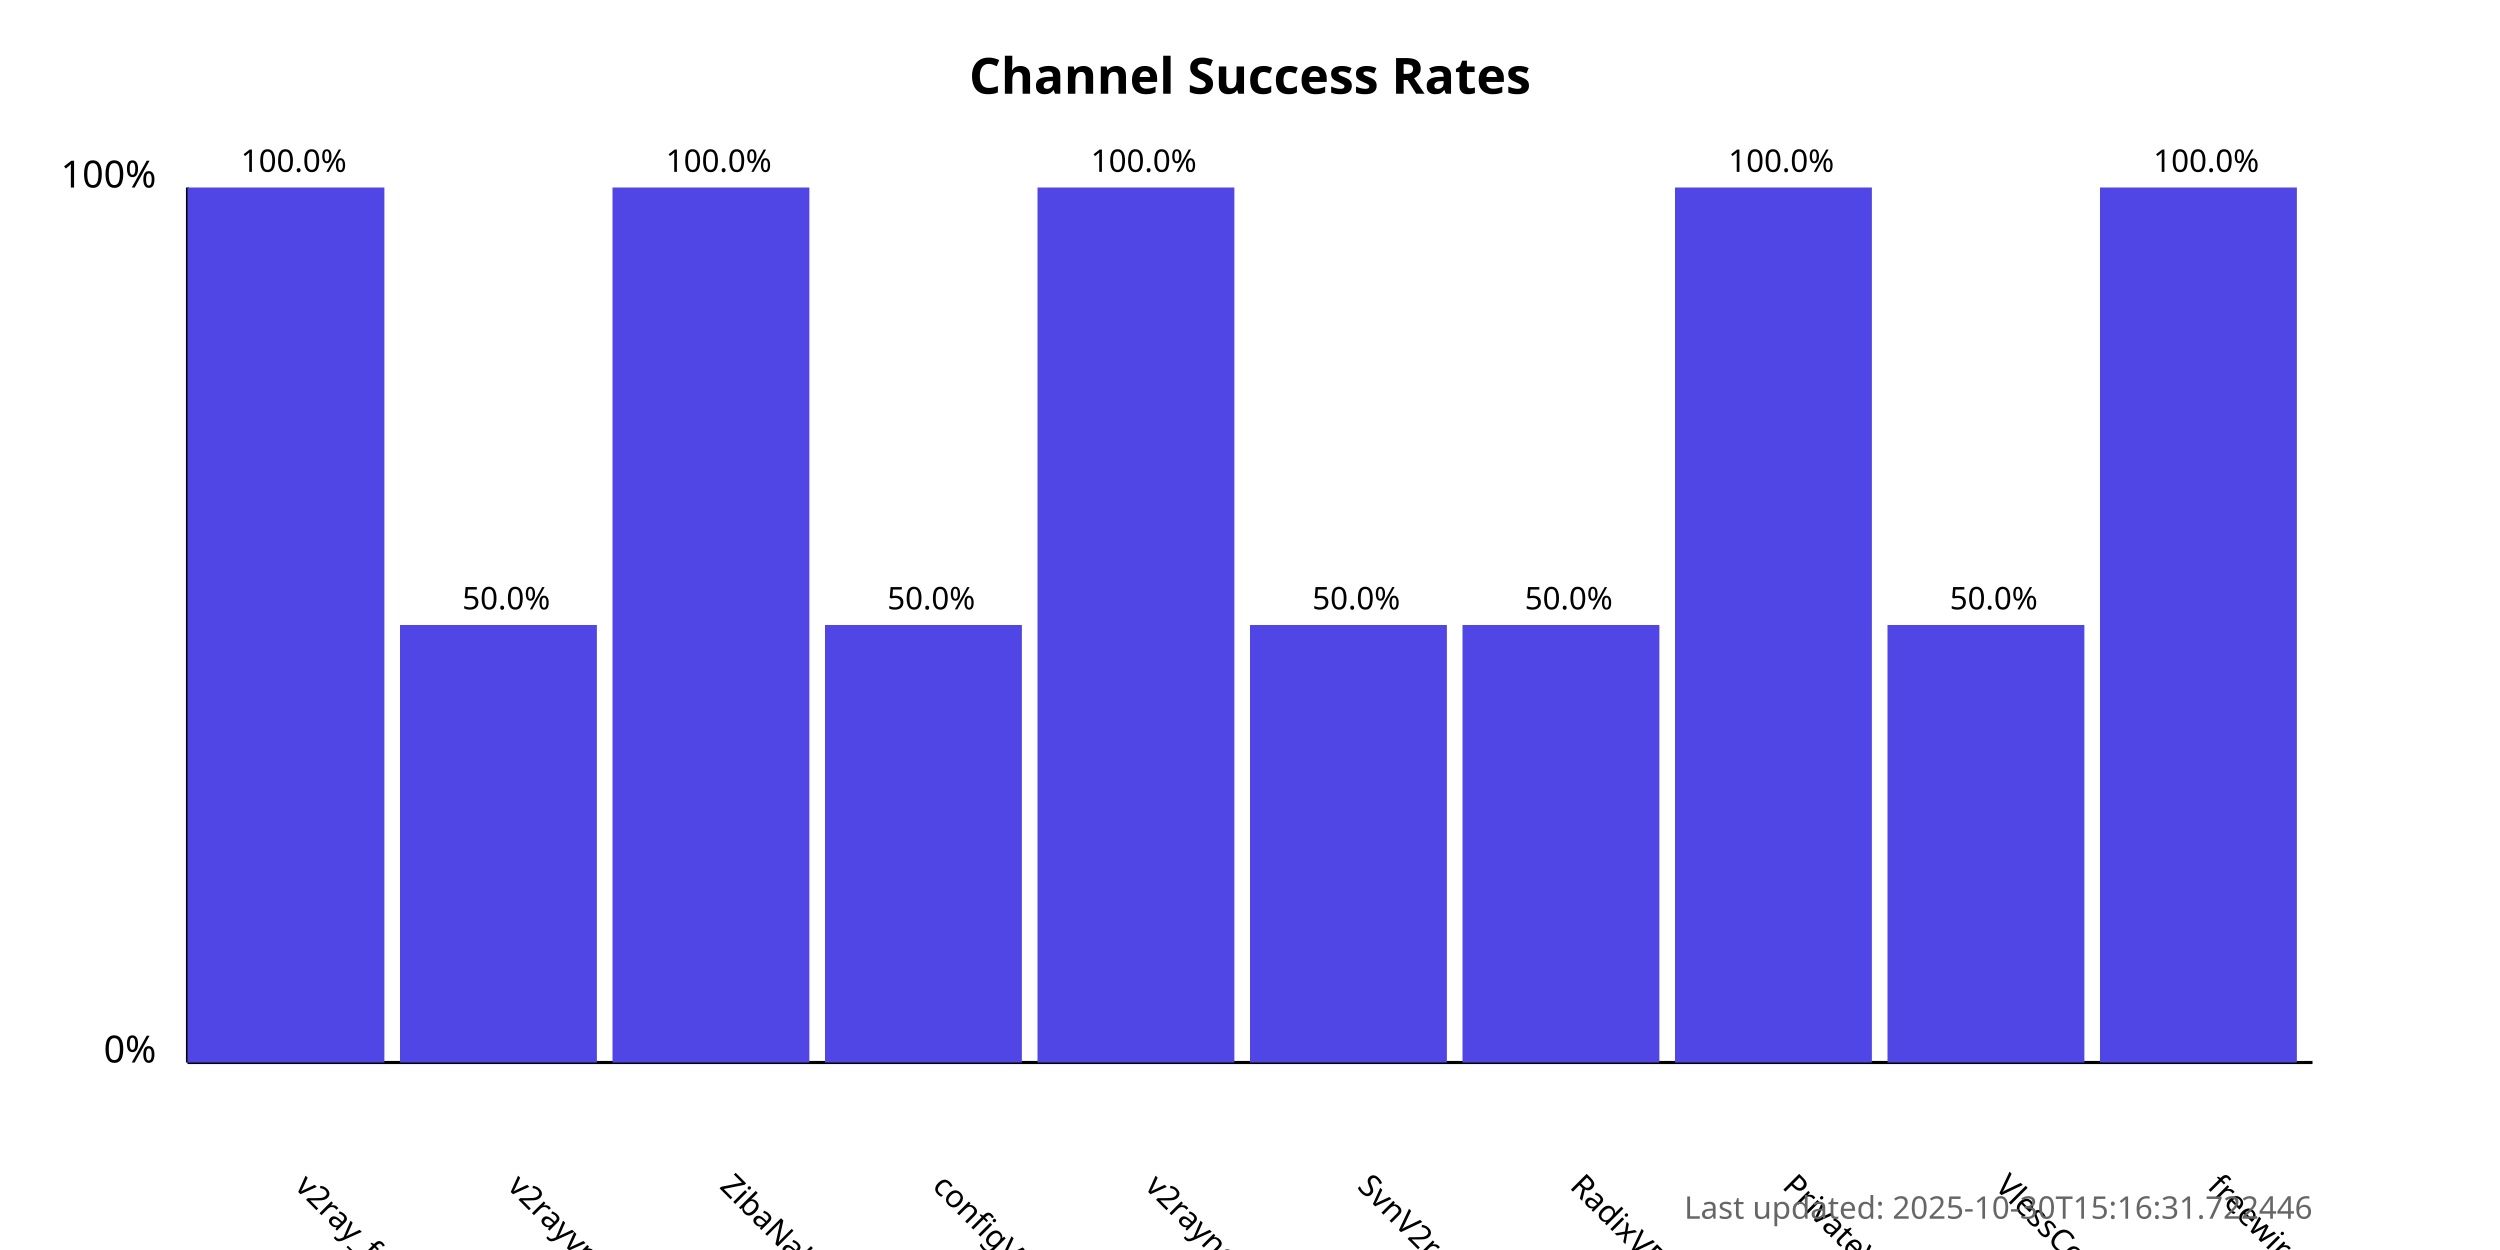
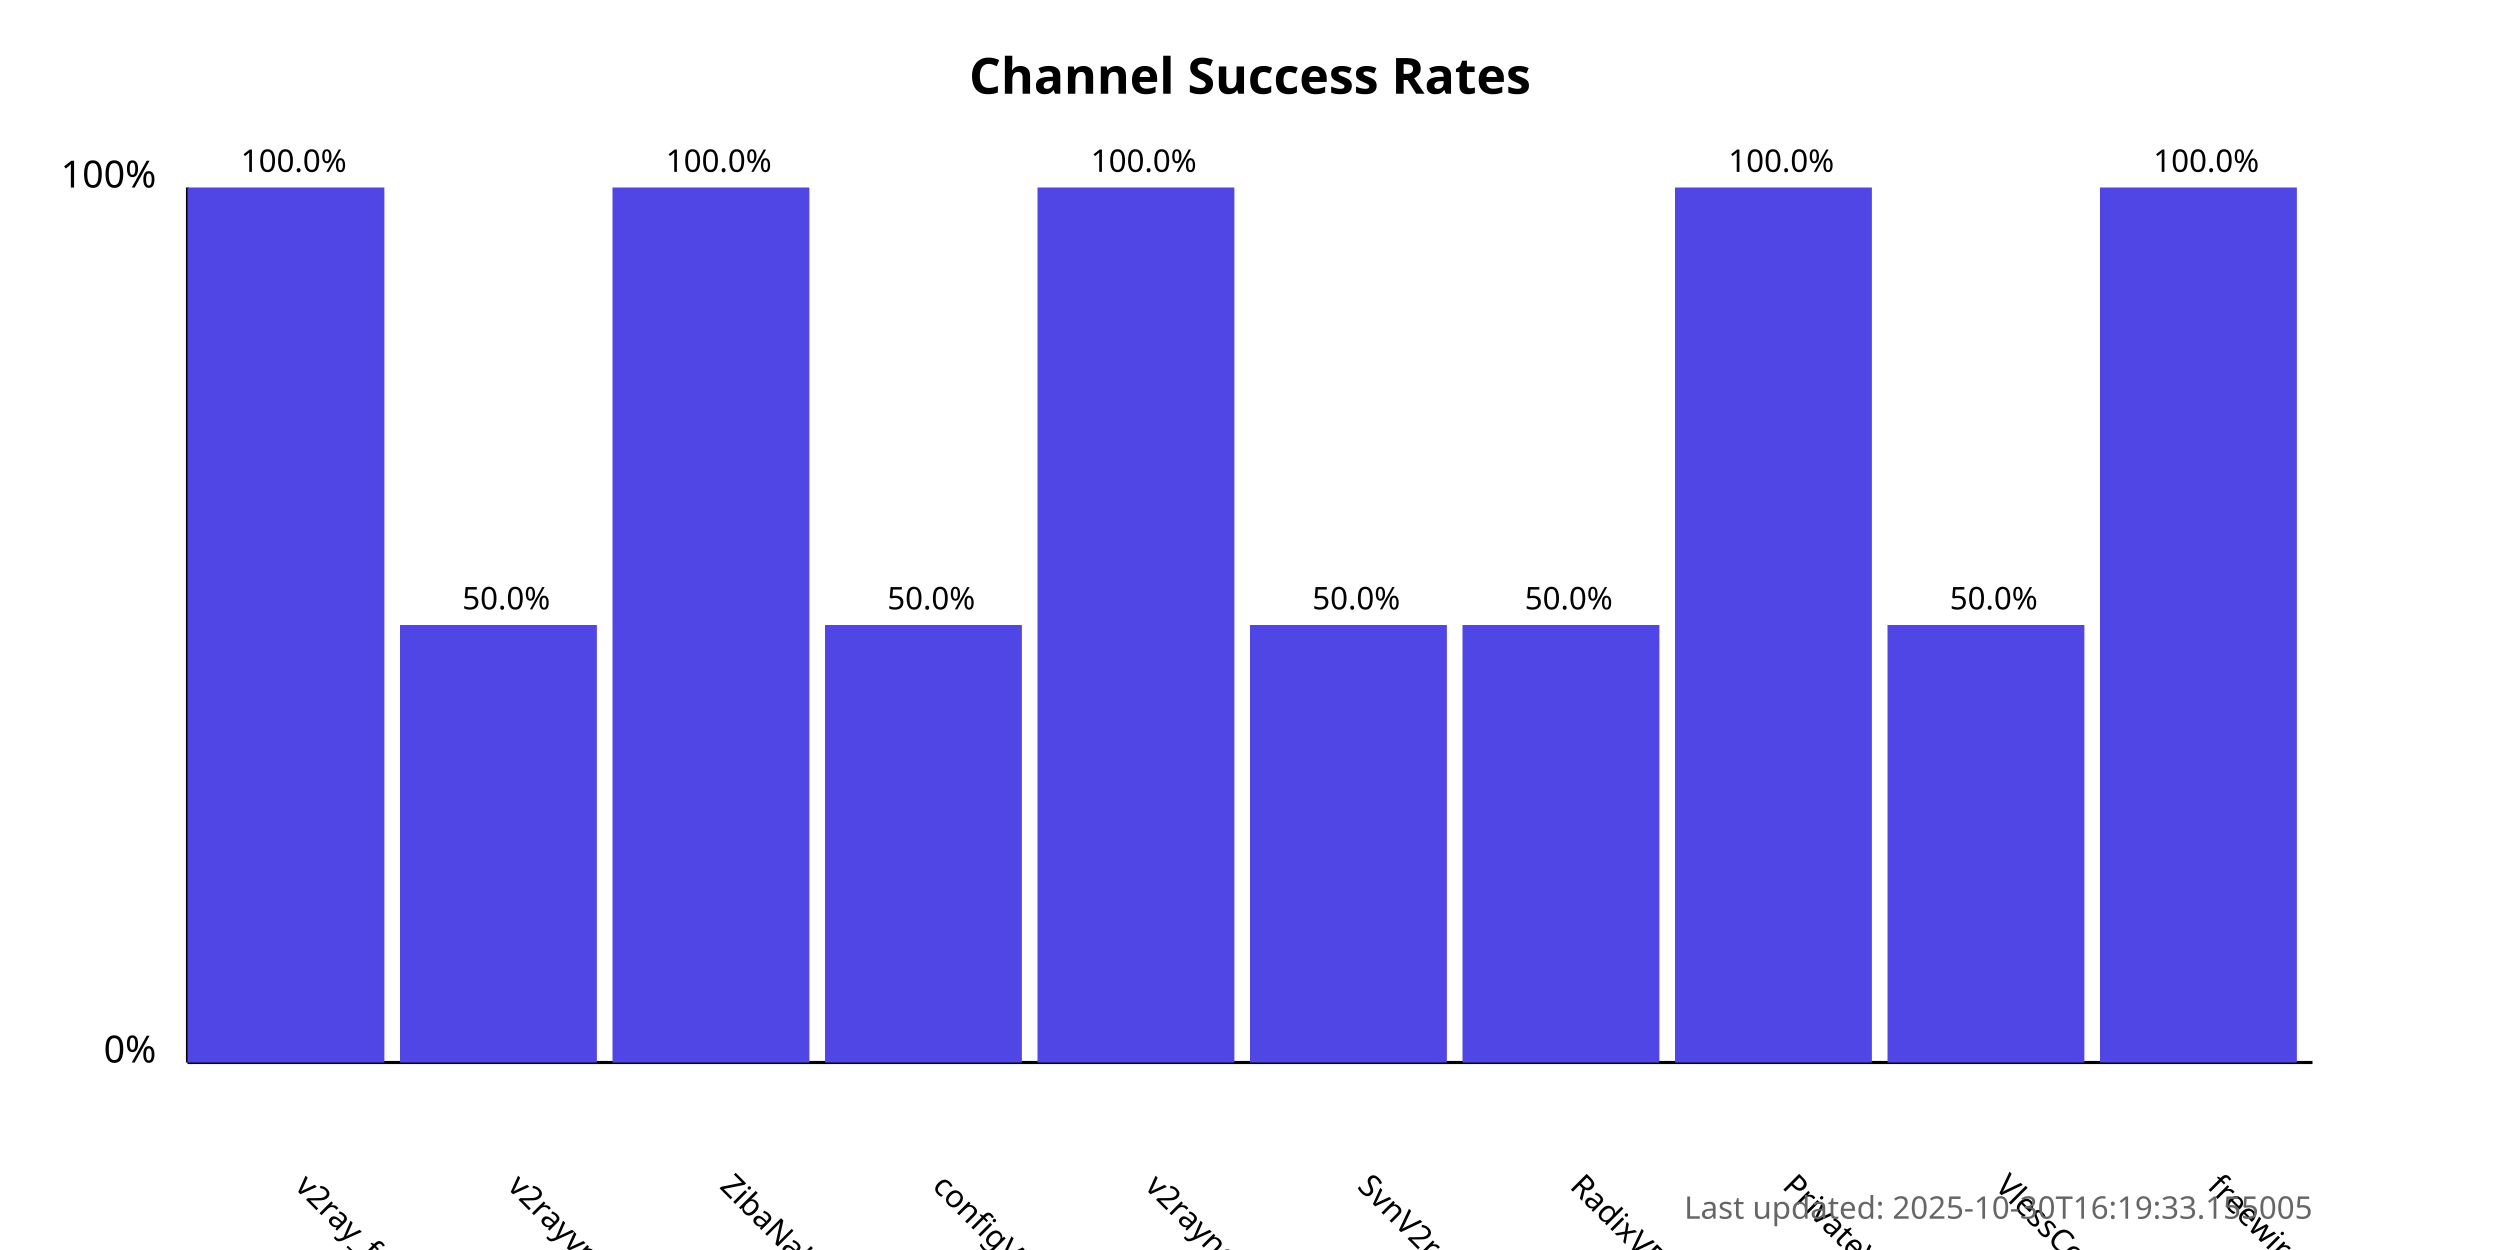
<svg xmlns="http://www.w3.org/2000/svg" width="800" height="400">
  <style>
            .chart-title { font: bold 16px sans-serif; }
            .axis-label { font: 12px sans-serif; }
            .tick-label { font: 10px sans-serif; }
            .bar { fill: #4f46e5; }
            .bar:hover { fill: #6366f1; }
            .timestamp { font: 10px sans-serif; fill: #666; }
        </style>
  <text x="400.0" y="30" text-anchor="middle" class="chart-title">
            Channel Success Rates
        </text>
  <line x1="60" y1="340" x2="60" y2="60" stroke="black" stroke-width="1" />
  <line x1="60" y1="340" x2="740" y2="340" stroke="black" stroke-width="1" />
  <text x="50" y="340" text-anchor="end" class="axis-label">0%</text>
  <text x="50" y="60" text-anchor="end" class="axis-label">100%</text>
  <g>
    <rect x="60" y="60.0" width="63.0" height="280.0" class="bar" />
    <text x="94.0" y="380" transform="rotate(45, 94.0, 380)" text-anchor="start" class="tick-label">
                v2ray_free_conf
            </text>
    <text x="94.0" y="55.0" text-anchor="middle" class="tick-label">
                100.0%
            </text>
  </g>
  <g>
    <rect x="128.0" y="200.0" width="63.0" height="140.0" class="bar" />
    <text x="162.0" y="380" transform="rotate(45, 162.0, 380)" text-anchor="start" class="tick-label">
                v2rayvpno
            </text>
    <text x="162.0" y="195.0" text-anchor="middle" class="tick-label">
                50.0%
            </text>
  </g>
  <g>
    <rect x="196.0" y="60.0" width="63.0" height="280.0" class="bar" />
    <text x="230.0" y="380" transform="rotate(45, 230.0, 380)" text-anchor="start" class="tick-label">
                ZibaNabz
            </text>
    <text x="230.0" y="55.0" text-anchor="middle" class="tick-label">
                100.0%
            </text>
  </g>
  <g>
    <rect x="264.0" y="200.0" width="63.0" height="140.0" class="bar" />
    <text x="298.0" y="380" transform="rotate(45, 298.0, 380)" text-anchor="start" class="tick-label">
                configV2rayForFree
            </text>
    <text x="298.0" y="195.0" text-anchor="middle" class="tick-label">
                50.0%
            </text>
  </g>
  <g>
    <rect x="332.0" y="60.0" width="63.0" height="280.0" class="bar" />
    <text x="366.0" y="380" transform="rotate(45, 366.0, 380)" text-anchor="start" class="tick-label">
                v2rayngvpn
            </text>
    <text x="366.0" y="55.0" text-anchor="middle" class="tick-label">
                100.0%
            </text>
  </g>
  <g>
    <rect x="400.0" y="200.0" width="63.0" height="140.0" class="bar" />
    <text x="434.0" y="380" transform="rotate(45, 434.0, 380)" text-anchor="start" class="tick-label">
                SvnV2ray
            </text>
    <text x="434.0" y="195.0" text-anchor="middle" class="tick-label">
                50.0%
            </text>
  </g>
  <g>
    <rect x="468.0" y="200.0" width="63.0" height="140.0" class="bar" />
    <text x="502.0" y="380" transform="rotate(45, 502.0, 380)" text-anchor="start" class="tick-label">
                RadixVPN
            </text>
    <text x="502.0" y="195.0" text-anchor="middle" class="tick-label">
                50.0%
            </text>
  </g>
  <g>
    <rect x="536.0" y="60.0" width="63.0" height="280.0" class="bar" />
    <text x="570.0" y="380" transform="rotate(45, 570.0, 380)" text-anchor="start" class="tick-label">
                PrivateVPNs
            </text>
    <text x="570.0" y="55.0" text-anchor="middle" class="tick-label">
                100.0%
            </text>
  </g>
  <g>
    <rect x="604.0" y="200.0" width="63.0" height="140.0" class="bar" />
    <text x="638.0" y="380" transform="rotate(45, 638.0, 380)" text-anchor="start" class="tick-label">
                VlessConfig
            </text>
    <text x="638.0" y="195.0" text-anchor="middle" class="tick-label">
                50.0%
            </text>
  </g>
  <g>
    <rect x="672.0" y="60.0" width="63.0" height="280.0" class="bar" />
    <text x="706.0" y="380" transform="rotate(45, 706.0, 380)" text-anchor="start" class="tick-label">
                freewireguard
            </text>
    <text x="706.0" y="55.0" text-anchor="middle" class="tick-label">
                100.0%
            </text>
  </g>
  <text x="740" y="390" text-anchor="end" class="timestamp">
-             Last updated: 2025-10-30T15:16:31.722446
+             Last updated: 2025-10-30T16:19:33.155005
        </text>
</svg>
